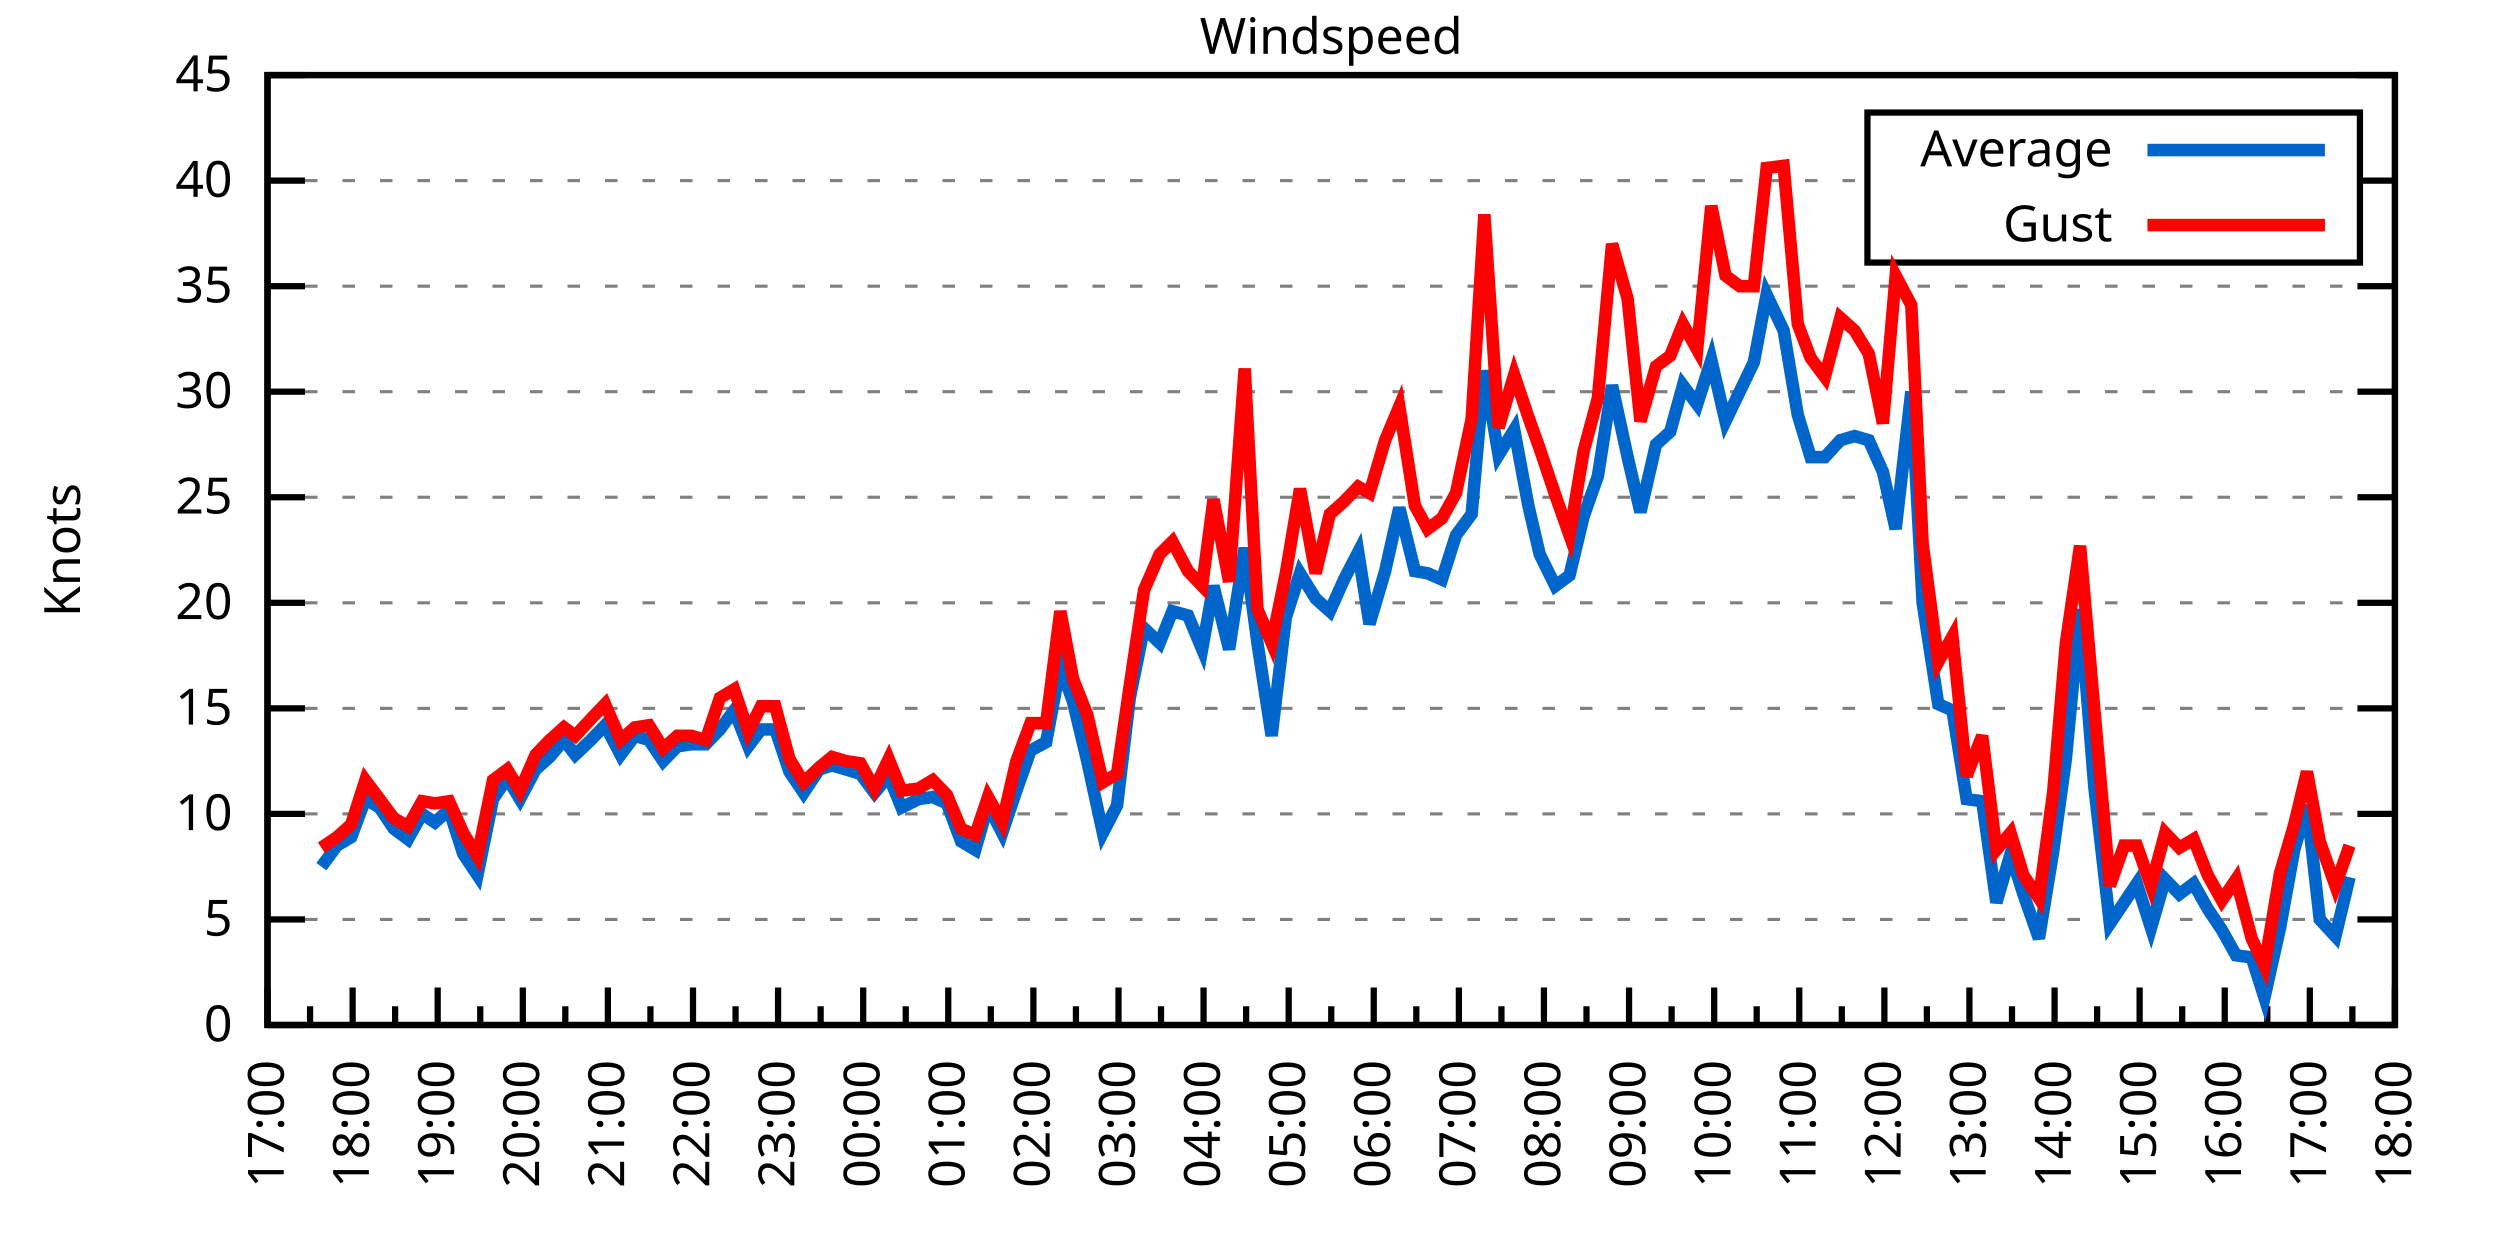
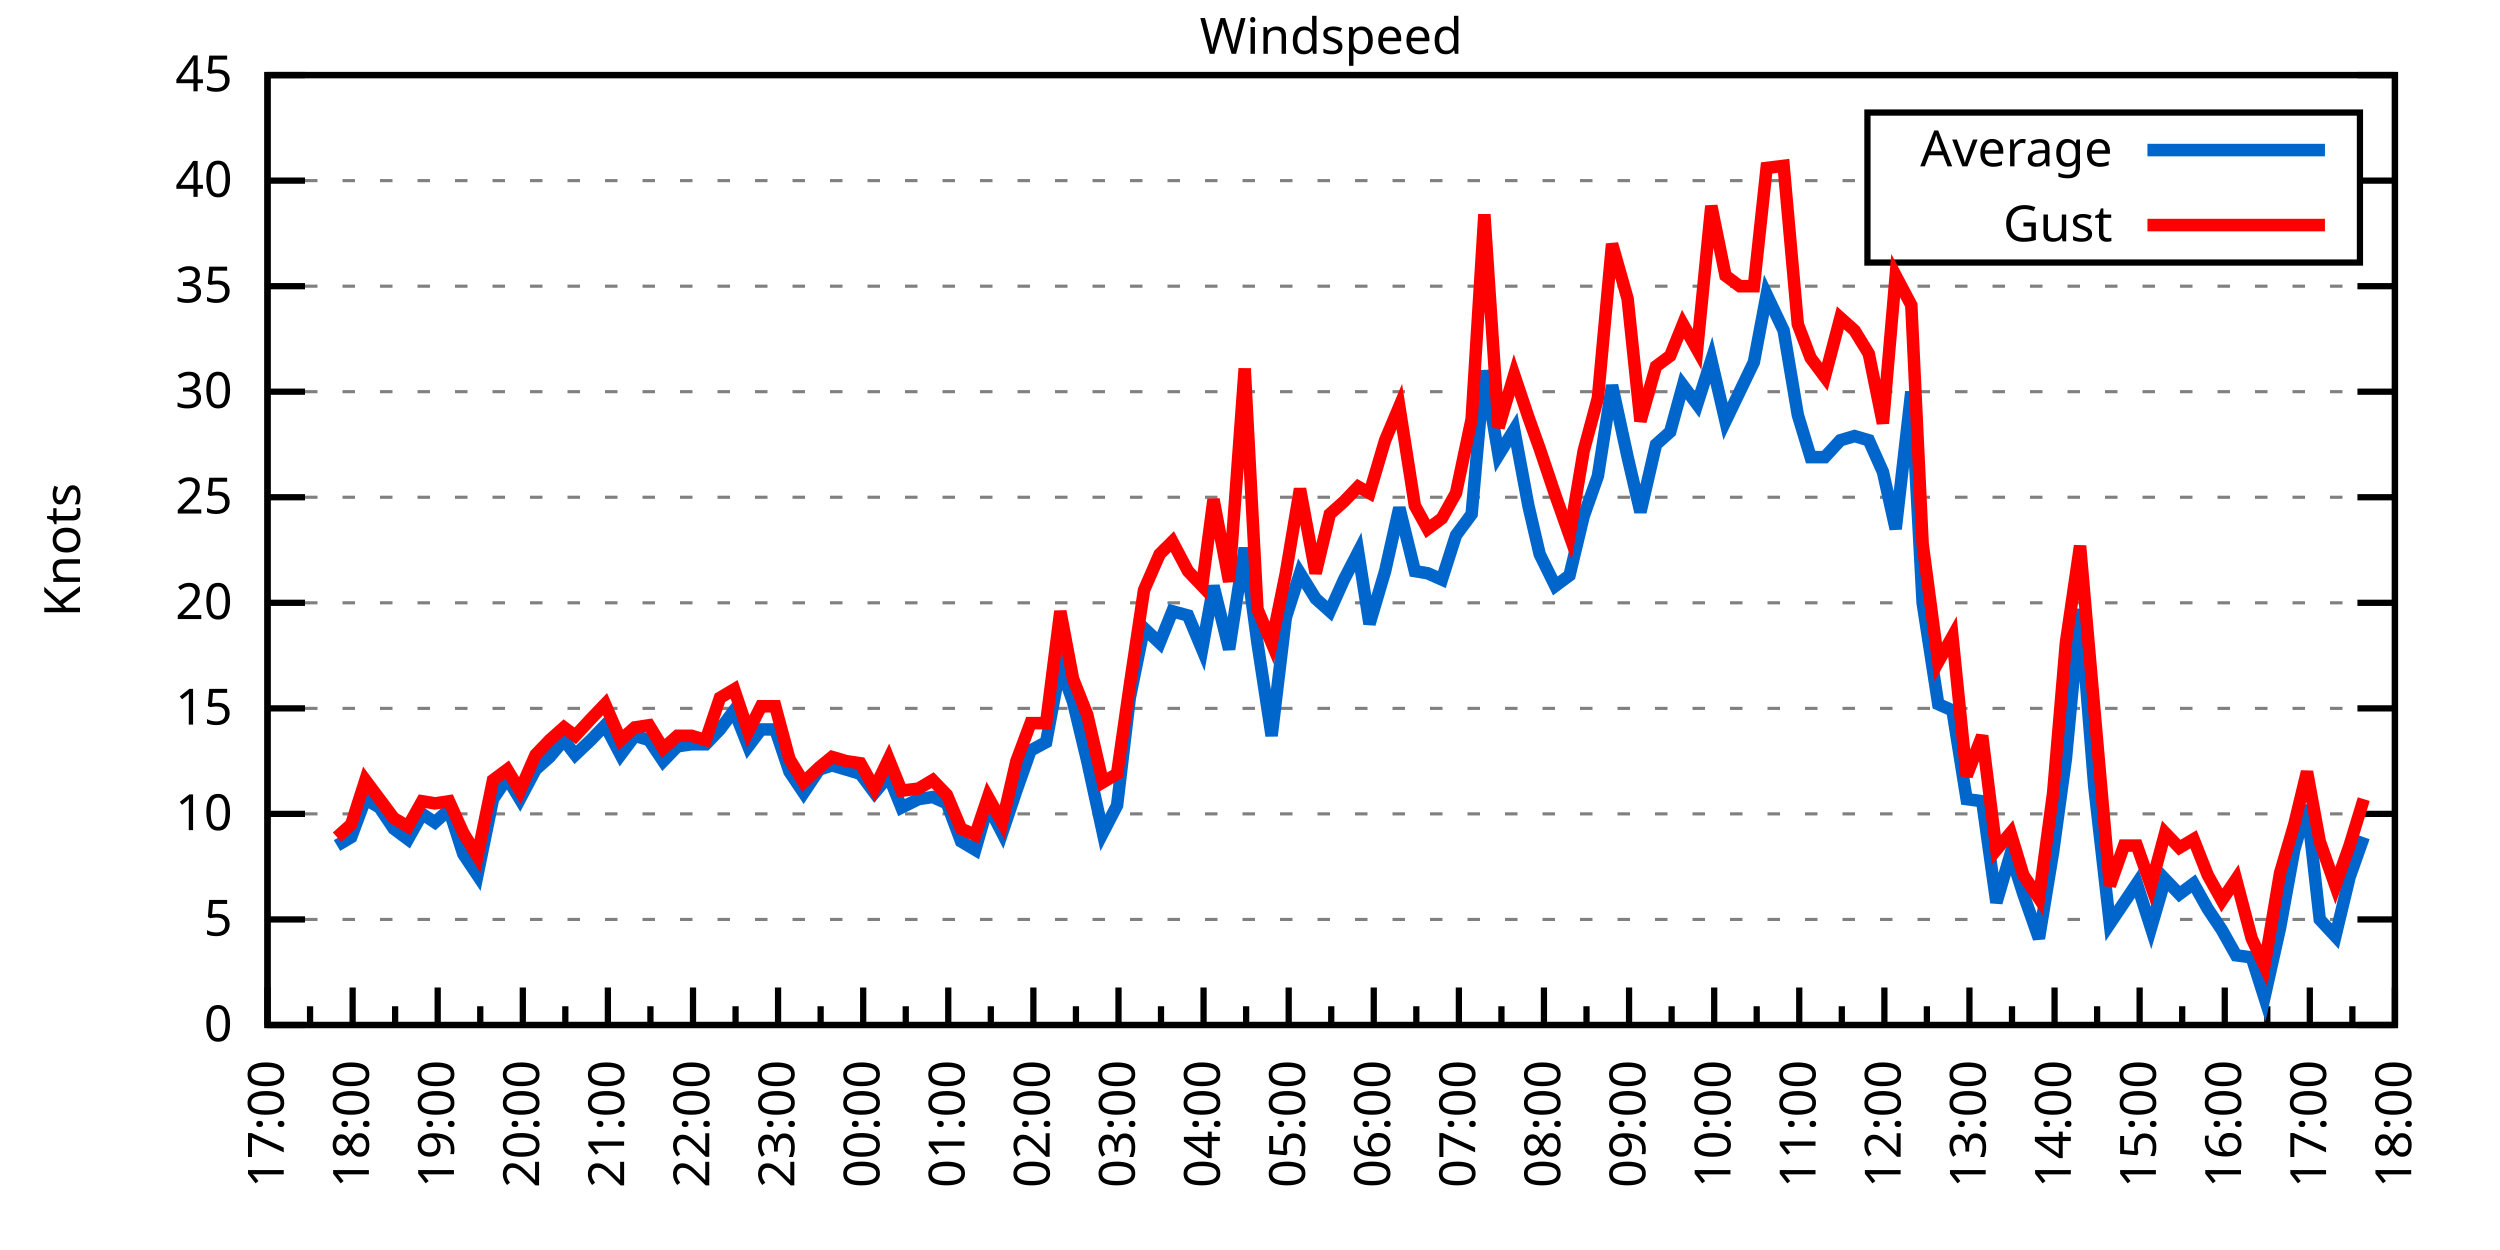
<svg xmlns="http://www.w3.org/2000/svg" xmlns:xlink="http://www.w3.org/1999/xlink" width="400" height="200" viewBox="0 0 400 200">
  <g id="gnuplot_canvas">
    <rect x="0" y="0" width="400" height="200" fill="none" />
    <defs>
      <circle id="gpDot" r="0.5" stroke-width="0.5" stroke="currentColor" />
      <path id="gpPt0" stroke-width="0.333" stroke="currentColor" d="M-1,0 h2 M0,-1 v2" />
      <path id="gpPt1" stroke-width="0.333" stroke="currentColor" d="M-1,-1 L1,1 M1,-1 L-1,1" />
      <path id="gpPt2" stroke-width="0.333" stroke="currentColor" d="M-1,0 L1,0 M0,-1 L0,1 M-1,-1 L1,1 M-1,1 L1,-1" />
      <rect id="gpPt3" stroke-width="0.333" stroke="currentColor" x="-1" y="-1" width="2" height="2" />
      <rect id="gpPt4" stroke-width="0.333" stroke="currentColor" fill="currentColor" x="-1" y="-1" width="2" height="2" />
      <circle id="gpPt5" stroke-width="0.333" stroke="currentColor" cx="0" cy="0" r="1" />
      <use xlink:href="#gpPt5" id="gpPt6" fill="currentColor" stroke="none" />
      <path id="gpPt7" stroke-width="0.333" stroke="currentColor" d="M0,-1.33 L-1.33,0.67 L1.33,0.67 z" />
      <use xlink:href="#gpPt7" id="gpPt8" fill="currentColor" stroke="none" />
      <use xlink:href="#gpPt7" id="gpPt9" stroke="currentColor" transform="rotate(180)" />
      <use xlink:href="#gpPt9" id="gpPt10" fill="currentColor" stroke="none" />
      <use xlink:href="#gpPt3" id="gpPt11" stroke="currentColor" transform="rotate(45)" />
      <use xlink:href="#gpPt11" id="gpPt12" fill="currentColor" stroke="none" />
      <path id="gpPt13" stroke-width="0.333" stroke="currentColor" d="M0,1.330 L1.265,0.411 L0.782,-1.067 L-0.782,-1.076 L-1.265,0.411 z" />
      <use xlink:href="#gpPt13" id="gpPt14" fill="currentColor" stroke="none" />
      <filter id="textbox" filterUnits="objectBoundingBox" x="0" y="0" height="1" width="1">
        <feFlood flood-color="white" flood-opacity="1" result="bgnd" />
        <feComposite in="SourceGraphic" in2="bgnd" operator="atop" />
      </filter>
      <filter id="greybox" filterUnits="objectBoundingBox" x="0" y="0" height="1" width="1">
        <feFlood flood-color="lightgrey" flood-opacity="1" result="grey" />
        <feComposite in="SourceGraphic" in2="grey" operator="atop" />
      </filter>
    </defs>
    <g fill="none" color="white" stroke="currentColor" stroke-width="1.00" stroke-linecap="butt" stroke-linejoin="miter">
</g>
    <g fill="none" color="black" stroke="currentColor" stroke-width="1.00" stroke-linecap="butt" stroke-linejoin="miter">
      <g stroke="none" shape-rendering="crispEdges">
        <polygon fill="rgb(255, 255, 255)" points="42.80,164.00 383.18,164.00 383.18,12.02 42.80,12.02 " />
      </g>
    </g>
    <g fill="none" color="black" stroke="currentColor" stroke-width="1.00" stroke-linecap="butt" stroke-linejoin="miter">
</g>
    <g fill="none" color="black" stroke="black" stroke-width="0.50" stroke-linecap="butt" stroke-linejoin="miter">
</g>
    <g fill="none" color="gray" stroke="currentColor" stroke-width="0.50" stroke-linecap="butt" stroke-linejoin="miter">
      <path stroke="gray" stroke-dasharray="2,4" class="gridline" d="M42.80,164.00 L383.19,164.00  " />
    </g>
    <g fill="none" color="gray" stroke="gray" stroke-width="1.00" stroke-linecap="butt" stroke-linejoin="miter">
</g>
    <g fill="none" color="black" stroke="currentColor" stroke-width="1.00" stroke-linecap="butt" stroke-linejoin="miter">
      <path stroke="black" d="M42.80,164.00 L48.80,164.00 M383.19,164.00 L377.19,164.00  " />
      <g transform="translate(37.20,166.60)" stroke="none" fill="black" font-family="Sans" font-size="8.00" text-anchor="end">
        <text>
          <tspan font-family="Sans"> 0</tspan>
        </text>
      </g>
    </g>
    <g fill="none" color="black" stroke="currentColor" stroke-width="1.00" stroke-linecap="butt" stroke-linejoin="miter">
</g>
    <g fill="none" color="black" stroke="black" stroke-width="0.50" stroke-linecap="butt" stroke-linejoin="miter">
</g>
    <g fill="none" color="gray" stroke="currentColor" stroke-width="0.50" stroke-linecap="butt" stroke-linejoin="miter">
      <path stroke="gray" stroke-dasharray="2,4" class="gridline" d="M42.80,147.11 L383.19,147.11  " />
    </g>
    <g fill="none" color="gray" stroke="gray" stroke-width="1.00" stroke-linecap="butt" stroke-linejoin="miter">
</g>
    <g fill="none" color="black" stroke="currentColor" stroke-width="1.00" stroke-linecap="butt" stroke-linejoin="miter">
      <path stroke="black" d="M42.80,147.11 L48.80,147.11 M383.19,147.11 L377.19,147.11  " />
      <g transform="translate(37.20,149.71)" stroke="none" fill="black" font-family="Sans" font-size="8.00" text-anchor="end">
        <text>
          <tspan font-family="Sans"> 5</tspan>
        </text>
      </g>
    </g>
    <g fill="none" color="black" stroke="currentColor" stroke-width="1.00" stroke-linecap="butt" stroke-linejoin="miter">
</g>
    <g fill="none" color="black" stroke="black" stroke-width="0.50" stroke-linecap="butt" stroke-linejoin="miter">
</g>
    <g fill="none" color="gray" stroke="currentColor" stroke-width="0.50" stroke-linecap="butt" stroke-linejoin="miter">
      <path stroke="gray" stroke-dasharray="2,4" class="gridline" d="M42.80,130.22 L383.19,130.22  " />
    </g>
    <g fill="none" color="gray" stroke="gray" stroke-width="1.00" stroke-linecap="butt" stroke-linejoin="miter">
</g>
    <g fill="none" color="black" stroke="currentColor" stroke-width="1.00" stroke-linecap="butt" stroke-linejoin="miter">
      <path stroke="black" d="M42.80,130.22 L48.80,130.22 M383.19,130.22 L377.19,130.22  " />
      <g transform="translate(37.20,132.82)" stroke="none" fill="black" font-family="Sans" font-size="8.00" text-anchor="end">
        <text>
          <tspan font-family="Sans"> 10</tspan>
        </text>
      </g>
    </g>
    <g fill="none" color="black" stroke="currentColor" stroke-width="1.00" stroke-linecap="butt" stroke-linejoin="miter">
</g>
    <g fill="none" color="black" stroke="black" stroke-width="0.50" stroke-linecap="butt" stroke-linejoin="miter">
</g>
    <g fill="none" color="gray" stroke="currentColor" stroke-width="0.50" stroke-linecap="butt" stroke-linejoin="miter">
      <path stroke="gray" stroke-dasharray="2,4" class="gridline" d="M42.80,113.34 L383.19,113.34  " />
    </g>
    <g fill="none" color="gray" stroke="gray" stroke-width="1.00" stroke-linecap="butt" stroke-linejoin="miter">
</g>
    <g fill="none" color="black" stroke="currentColor" stroke-width="1.00" stroke-linecap="butt" stroke-linejoin="miter">
      <path stroke="black" d="M42.80,113.34 L48.80,113.34 M383.19,113.34 L377.19,113.34  " />
      <g transform="translate(37.20,115.94)" stroke="none" fill="black" font-family="Sans" font-size="8.00" text-anchor="end">
        <text>
          <tspan font-family="Sans"> 15</tspan>
        </text>
      </g>
    </g>
    <g fill="none" color="black" stroke="currentColor" stroke-width="1.00" stroke-linecap="butt" stroke-linejoin="miter">
</g>
    <g fill="none" color="black" stroke="black" stroke-width="0.50" stroke-linecap="butt" stroke-linejoin="miter">
</g>
    <g fill="none" color="gray" stroke="currentColor" stroke-width="0.50" stroke-linecap="butt" stroke-linejoin="miter">
      <path stroke="gray" stroke-dasharray="2,4" class="gridline" d="M42.80,96.45 L383.19,96.45  " />
    </g>
    <g fill="none" color="gray" stroke="gray" stroke-width="1.00" stroke-linecap="butt" stroke-linejoin="miter">
</g>
    <g fill="none" color="black" stroke="currentColor" stroke-width="1.00" stroke-linecap="butt" stroke-linejoin="miter">
      <path stroke="black" d="M42.80,96.45 L48.80,96.45 M383.19,96.45 L377.19,96.45  " />
      <g transform="translate(37.20,99.05)" stroke="none" fill="black" font-family="Sans" font-size="8.00" text-anchor="end">
        <text>
          <tspan font-family="Sans"> 20</tspan>
        </text>
      </g>
    </g>
    <g fill="none" color="black" stroke="currentColor" stroke-width="1.00" stroke-linecap="butt" stroke-linejoin="miter">
</g>
    <g fill="none" color="black" stroke="black" stroke-width="0.50" stroke-linecap="butt" stroke-linejoin="miter">
</g>
    <g fill="none" color="gray" stroke="currentColor" stroke-width="0.50" stroke-linecap="butt" stroke-linejoin="miter">
      <path stroke="gray" stroke-dasharray="2,4" class="gridline" d="M42.80,79.56 L383.19,79.56  " />
    </g>
    <g fill="none" color="gray" stroke="gray" stroke-width="1.00" stroke-linecap="butt" stroke-linejoin="miter">
</g>
    <g fill="none" color="black" stroke="currentColor" stroke-width="1.00" stroke-linecap="butt" stroke-linejoin="miter">
      <path stroke="black" d="M42.80,79.56 L48.80,79.56 M383.19,79.56 L377.19,79.56  " />
      <g transform="translate(37.20,82.16)" stroke="none" fill="black" font-family="Sans" font-size="8.00" text-anchor="end">
        <text>
          <tspan font-family="Sans"> 25</tspan>
        </text>
      </g>
    </g>
    <g fill="none" color="black" stroke="currentColor" stroke-width="1.00" stroke-linecap="butt" stroke-linejoin="miter">
</g>
    <g fill="none" color="black" stroke="black" stroke-width="0.50" stroke-linecap="butt" stroke-linejoin="miter">
</g>
    <g fill="none" color="gray" stroke="currentColor" stroke-width="0.50" stroke-linecap="butt" stroke-linejoin="miter">
      <path stroke="gray" stroke-dasharray="2,4" class="gridline" d="M42.80,62.67 L383.19,62.67  " />
    </g>
    <g fill="none" color="gray" stroke="gray" stroke-width="1.00" stroke-linecap="butt" stroke-linejoin="miter">
</g>
    <g fill="none" color="black" stroke="currentColor" stroke-width="1.00" stroke-linecap="butt" stroke-linejoin="miter">
      <path stroke="black" d="M42.80,62.67 L48.80,62.67 M383.19,62.67 L377.19,62.67  " />
      <g transform="translate(37.20,65.27)" stroke="none" fill="black" font-family="Sans" font-size="8.00" text-anchor="end">
        <text>
          <tspan font-family="Sans"> 30</tspan>
        </text>
      </g>
    </g>
    <g fill="none" color="black" stroke="currentColor" stroke-width="1.00" stroke-linecap="butt" stroke-linejoin="miter">
</g>
    <g fill="none" color="black" stroke="black" stroke-width="0.50" stroke-linecap="butt" stroke-linejoin="miter">
</g>
    <g fill="none" color="gray" stroke="currentColor" stroke-width="0.50" stroke-linecap="butt" stroke-linejoin="miter">
      <path stroke="gray" stroke-dasharray="2,4" class="gridline" d="M42.80,45.79 L383.19,45.79  " />
    </g>
    <g fill="none" color="gray" stroke="gray" stroke-width="1.00" stroke-linecap="butt" stroke-linejoin="miter">
</g>
    <g fill="none" color="black" stroke="currentColor" stroke-width="1.00" stroke-linecap="butt" stroke-linejoin="miter">
      <path stroke="black" d="M42.80,45.79 L48.80,45.79 M383.19,45.79 L377.19,45.79  " />
      <g transform="translate(37.20,48.39)" stroke="none" fill="black" font-family="Sans" font-size="8.00" text-anchor="end">
        <text>
          <tspan font-family="Sans"> 35</tspan>
        </text>
      </g>
    </g>
    <g fill="none" color="black" stroke="currentColor" stroke-width="1.00" stroke-linecap="butt" stroke-linejoin="miter">
</g>
    <g fill="none" color="black" stroke="black" stroke-width="0.50" stroke-linecap="butt" stroke-linejoin="miter">
</g>
    <g fill="none" color="gray" stroke="currentColor" stroke-width="0.50" stroke-linecap="butt" stroke-linejoin="miter">
      <path stroke="gray" stroke-dasharray="2,4" class="gridline" d="M42.80,28.90 L298.79,28.90 M377.59,28.90 L383.19,28.90  " />
    </g>
    <g fill="none" color="gray" stroke="gray" stroke-width="1.00" stroke-linecap="butt" stroke-linejoin="miter">
</g>
    <g fill="none" color="black" stroke="currentColor" stroke-width="1.00" stroke-linecap="butt" stroke-linejoin="miter">
      <path stroke="black" d="M42.80,28.90 L48.80,28.90 M383.19,28.90 L377.19,28.90  " />
      <g transform="translate(37.20,31.50)" stroke="none" fill="black" font-family="Sans" font-size="8.00" text-anchor="end">
        <text>
          <tspan font-family="Sans"> 40</tspan>
        </text>
      </g>
    </g>
    <g fill="none" color="black" stroke="currentColor" stroke-width="1.00" stroke-linecap="butt" stroke-linejoin="miter">
</g>
    <g fill="none" color="black" stroke="black" stroke-width="0.50" stroke-linecap="butt" stroke-linejoin="miter">
</g>
    <g fill="none" color="gray" stroke="currentColor" stroke-width="0.50" stroke-linecap="butt" stroke-linejoin="miter">
      <path stroke="gray" stroke-dasharray="2,4" class="gridline" d="M42.80,12.01 L383.19,12.01  " />
    </g>
    <g fill="none" color="gray" stroke="gray" stroke-width="1.00" stroke-linecap="butt" stroke-linejoin="miter">
</g>
    <g fill="none" color="black" stroke="currentColor" stroke-width="1.00" stroke-linecap="butt" stroke-linejoin="miter">
      <path stroke="black" d="M42.80,12.01 L48.80,12.01 M383.19,12.01 L377.19,12.01  " />
      <g transform="translate(37.20,14.61)" stroke="none" fill="black" font-family="Sans" font-size="8.00" text-anchor="end">
        <text>
          <tspan font-family="Sans"> 45</tspan>
        </text>
      </g>
    </g>
    <g fill="none" color="black" stroke="currentColor" stroke-width="1.00" stroke-linecap="butt" stroke-linejoin="miter">
      <path stroke="black" d="M42.80,164.00 L42.80,158.00  " />
      <g transform="translate(45.40,169.60) rotate(270)" stroke="none" fill="black" font-family="Sans" font-size="8.00" text-anchor="end">
        <text>
          <tspan font-family="Sans">17:00</tspan>
        </text>
      </g>
    </g>
    <g fill="none" color="black" stroke="currentColor" stroke-width="1.00" stroke-linecap="butt" stroke-linejoin="miter">
      <path stroke="black" d="M49.61,164.00 L49.61,161.00 M56.42,164.00 L56.42,158.00  " />
      <g transform="translate(59.02,169.60) rotate(270)" stroke="none" fill="black" font-family="Sans" font-size="8.00" text-anchor="end">
        <text>
          <tspan font-family="Sans">18:00</tspan>
        </text>
      </g>
    </g>
    <g fill="none" color="black" stroke="currentColor" stroke-width="1.00" stroke-linecap="butt" stroke-linejoin="miter">
      <path stroke="black" d="M63.22,164.00 L63.22,161.00 M70.03,164.00 L70.03,158.00  " />
      <g transform="translate(72.63,169.60) rotate(270)" stroke="none" fill="black" font-family="Sans" font-size="8.00" text-anchor="end">
        <text>
          <tspan font-family="Sans">19:00</tspan>
        </text>
      </g>
    </g>
    <g fill="none" color="black" stroke="currentColor" stroke-width="1.00" stroke-linecap="butt" stroke-linejoin="miter">
      <path stroke="black" d="M76.84,164.00 L76.84,161.00 M83.65,164.00 L83.65,158.00  " />
      <g transform="translate(86.25,169.60) rotate(270)" stroke="none" fill="black" font-family="Sans" font-size="8.00" text-anchor="end">
        <text>
          <tspan font-family="Sans">20:00</tspan>
        </text>
      </g>
    </g>
    <g fill="none" color="black" stroke="currentColor" stroke-width="1.00" stroke-linecap="butt" stroke-linejoin="miter">
      <path stroke="black" d="M90.45,164.00 L90.45,161.00 M97.26,164.00 L97.26,158.00  " />
      <g transform="translate(99.86,169.60) rotate(270)" stroke="none" fill="black" font-family="Sans" font-size="8.00" text-anchor="end">
        <text>
          <tspan font-family="Sans">21:00</tspan>
        </text>
      </g>
    </g>
    <g fill="none" color="black" stroke="currentColor" stroke-width="1.00" stroke-linecap="butt" stroke-linejoin="miter">
      <path stroke="black" d="M104.07,164.00 L104.07,161.00 M110.88,164.00 L110.88,158.00  " />
      <g transform="translate(113.48,169.60) rotate(270)" stroke="none" fill="black" font-family="Sans" font-size="8.00" text-anchor="end">
        <text>
          <tspan font-family="Sans">22:00</tspan>
        </text>
      </g>
    </g>
    <g fill="none" color="black" stroke="currentColor" stroke-width="1.00" stroke-linecap="butt" stroke-linejoin="miter">
      <path stroke="black" d="M117.69,164.00 L117.69,161.00 M124.49,164.00 L124.49,158.00  " />
      <g transform="translate(127.09,169.60) rotate(270)" stroke="none" fill="black" font-family="Sans" font-size="8.00" text-anchor="end">
        <text>
          <tspan font-family="Sans">23:00</tspan>
        </text>
      </g>
    </g>
    <g fill="none" color="black" stroke="currentColor" stroke-width="1.00" stroke-linecap="butt" stroke-linejoin="miter">
      <path stroke="black" d="M131.30,164.00 L131.30,161.00 M138.11,164.00 L138.11,158.00  " />
      <g transform="translate(140.71,169.60) rotate(270)" stroke="none" fill="black" font-family="Sans" font-size="8.00" text-anchor="end">
        <text>
          <tspan font-family="Sans">00:00</tspan>
        </text>
      </g>
    </g>
    <g fill="none" color="black" stroke="currentColor" stroke-width="1.00" stroke-linecap="butt" stroke-linejoin="miter">
      <path stroke="black" d="M144.92,164.00 L144.92,161.00 M151.72,164.00 L151.72,158.00  " />
      <g transform="translate(154.32,169.60) rotate(270)" stroke="none" fill="black" font-family="Sans" font-size="8.00" text-anchor="end">
        <text>
          <tspan font-family="Sans">01:00</tspan>
        </text>
      </g>
    </g>
    <g fill="none" color="black" stroke="currentColor" stroke-width="1.00" stroke-linecap="butt" stroke-linejoin="miter">
      <path stroke="black" d="M158.53,164.00 L158.53,161.00 M165.34,164.00 L165.34,158.00  " />
      <g transform="translate(167.94,169.60) rotate(270)" stroke="none" fill="black" font-family="Sans" font-size="8.00" text-anchor="end">
        <text>
          <tspan font-family="Sans">02:00</tspan>
        </text>
      </g>
    </g>
    <g fill="none" color="black" stroke="currentColor" stroke-width="1.00" stroke-linecap="butt" stroke-linejoin="miter">
      <path stroke="black" d="M172.15,164.00 L172.15,161.00 M178.96,164.00 L178.96,158.00  " />
      <g transform="translate(181.56,169.60) rotate(270)" stroke="none" fill="black" font-family="Sans" font-size="8.00" text-anchor="end">
        <text>
          <tspan font-family="Sans">03:00</tspan>
        </text>
      </g>
    </g>
    <g fill="none" color="black" stroke="currentColor" stroke-width="1.00" stroke-linecap="butt" stroke-linejoin="miter">
      <path stroke="black" d="M185.76,164.00 L185.76,161.00 M192.57,164.00 L192.57,158.00  " />
      <g transform="translate(195.17,169.60) rotate(270)" stroke="none" fill="black" font-family="Sans" font-size="8.00" text-anchor="end">
        <text>
          <tspan font-family="Sans">04:00</tspan>
        </text>
      </g>
    </g>
    <g fill="none" color="black" stroke="currentColor" stroke-width="1.00" stroke-linecap="butt" stroke-linejoin="miter">
      <path stroke="black" d="M199.38,164.00 L199.38,161.00 M206.19,164.00 L206.19,158.00  " />
      <g transform="translate(208.79,169.60) rotate(270)" stroke="none" fill="black" font-family="Sans" font-size="8.00" text-anchor="end">
        <text>
          <tspan font-family="Sans">05:00</tspan>
        </text>
      </g>
    </g>
    <g fill="none" color="black" stroke="currentColor" stroke-width="1.00" stroke-linecap="butt" stroke-linejoin="miter">
      <path stroke="black" d="M213.00,164.00 L213.00,161.00 M219.80,164.00 L219.80,158.00  " />
      <g transform="translate(222.40,169.60) rotate(270)" stroke="none" fill="black" font-family="Sans" font-size="8.00" text-anchor="end">
        <text>
          <tspan font-family="Sans">06:00</tspan>
        </text>
      </g>
    </g>
    <g fill="none" color="black" stroke="currentColor" stroke-width="1.00" stroke-linecap="butt" stroke-linejoin="miter">
      <path stroke="black" d="M226.61,164.00 L226.61,161.00 M233.42,164.00 L233.42,158.00  " />
      <g transform="translate(236.02,169.60) rotate(270)" stroke="none" fill="black" font-family="Sans" font-size="8.00" text-anchor="end">
        <text>
          <tspan font-family="Sans">07:00</tspan>
        </text>
      </g>
    </g>
    <g fill="none" color="black" stroke="currentColor" stroke-width="1.00" stroke-linecap="butt" stroke-linejoin="miter">
      <path stroke="black" d="M240.23,164.00 L240.23,161.00 M247.03,164.00 L247.03,158.00  " />
      <g transform="translate(249.63,169.60) rotate(270)" stroke="none" fill="black" font-family="Sans" font-size="8.00" text-anchor="end">
        <text>
          <tspan font-family="Sans">08:00</tspan>
        </text>
      </g>
    </g>
    <g fill="none" color="black" stroke="currentColor" stroke-width="1.00" stroke-linecap="butt" stroke-linejoin="miter">
      <path stroke="black" d="M253.84,164.00 L253.84,161.00 M260.65,164.00 L260.65,158.00  " />
      <g transform="translate(263.25,169.60) rotate(270)" stroke="none" fill="black" font-family="Sans" font-size="8.00" text-anchor="end">
        <text>
          <tspan font-family="Sans">09:00</tspan>
        </text>
      </g>
    </g>
    <g fill="none" color="black" stroke="currentColor" stroke-width="1.00" stroke-linecap="butt" stroke-linejoin="miter">
      <path stroke="black" d="M267.46,164.00 L267.46,161.00 M274.27,164.00 L274.27,158.00  " />
      <g transform="translate(276.87,169.60) rotate(270)" stroke="none" fill="black" font-family="Sans" font-size="8.00" text-anchor="end">
        <text>
          <tspan font-family="Sans">10:00</tspan>
        </text>
      </g>
    </g>
    <g fill="none" color="black" stroke="currentColor" stroke-width="1.00" stroke-linecap="butt" stroke-linejoin="miter">
      <path stroke="black" d="M281.07,164.00 L281.07,161.00 M287.88,164.00 L287.88,158.00  " />
      <g transform="translate(290.48,169.60) rotate(270)" stroke="none" fill="black" font-family="Sans" font-size="8.00" text-anchor="end">
        <text>
          <tspan font-family="Sans">11:00</tspan>
        </text>
      </g>
    </g>
    <g fill="none" color="black" stroke="currentColor" stroke-width="1.00" stroke-linecap="butt" stroke-linejoin="miter">
      <path stroke="black" d="M294.69,164.00 L294.69,161.00 M301.50,164.00 L301.50,158.00  " />
      <g transform="translate(304.10,169.60) rotate(270)" stroke="none" fill="black" font-family="Sans" font-size="8.00" text-anchor="end">
        <text>
          <tspan font-family="Sans">12:00</tspan>
        </text>
      </g>
    </g>
    <g fill="none" color="black" stroke="currentColor" stroke-width="1.00" stroke-linecap="butt" stroke-linejoin="miter">
      <path stroke="black" d="M308.30,164.00 L308.30,161.00 M315.11,164.00 L315.11,158.00  " />
      <g transform="translate(317.71,169.60) rotate(270)" stroke="none" fill="black" font-family="Sans" font-size="8.00" text-anchor="end">
        <text>
          <tspan font-family="Sans">13:00</tspan>
        </text>
      </g>
    </g>
    <g fill="none" color="black" stroke="currentColor" stroke-width="1.00" stroke-linecap="butt" stroke-linejoin="miter">
      <path stroke="black" d="M321.92,164.00 L321.92,161.00 M328.73,164.00 L328.73,158.00  " />
      <g transform="translate(331.33,169.60) rotate(270)" stroke="none" fill="black" font-family="Sans" font-size="8.00" text-anchor="end">
        <text>
          <tspan font-family="Sans">14:00</tspan>
        </text>
      </g>
    </g>
    <g fill="none" color="black" stroke="currentColor" stroke-width="1.00" stroke-linecap="butt" stroke-linejoin="miter">
      <path stroke="black" d="M335.54,164.00 L335.54,161.00 M342.34,164.00 L342.34,158.00  " />
      <g transform="translate(344.94,169.60) rotate(270)" stroke="none" fill="black" font-family="Sans" font-size="8.00" text-anchor="end">
        <text>
          <tspan font-family="Sans">15:00</tspan>
        </text>
      </g>
    </g>
    <g fill="none" color="black" stroke="currentColor" stroke-width="1.00" stroke-linecap="butt" stroke-linejoin="miter">
      <path stroke="black" d="M349.15,164.00 L349.15,161.00 M355.96,164.00 L355.96,158.00  " />
      <g transform="translate(358.56,169.60) rotate(270)" stroke="none" fill="black" font-family="Sans" font-size="8.00" text-anchor="end">
        <text>
          <tspan font-family="Sans">16:00</tspan>
        </text>
      </g>
    </g>
    <g fill="none" color="black" stroke="currentColor" stroke-width="1.00" stroke-linecap="butt" stroke-linejoin="miter">
      <path stroke="black" d="M362.77,164.00 L362.77,161.00 M369.57,164.00 L369.57,158.00  " />
      <g transform="translate(372.17,169.60) rotate(270)" stroke="none" fill="black" font-family="Sans" font-size="8.00" text-anchor="end">
        <text>
          <tspan font-family="Sans">17:00</tspan>
        </text>
      </g>
    </g>
    <g fill="none" color="black" stroke="currentColor" stroke-width="1.00" stroke-linecap="butt" stroke-linejoin="miter">
      <path stroke="black" d="M376.38,164.00 L376.38,161.00 M383.19,164.00 L383.19,158.00  " />
      <g transform="translate(385.79,169.60) rotate(270)" stroke="none" fill="black" font-family="Sans" font-size="8.00" text-anchor="end">
        <text>
          <tspan font-family="Sans">18:00</tspan>
        </text>
      </g>
    </g>
    <g fill="none" color="black" stroke="currentColor" stroke-width="1.00" stroke-linecap="butt" stroke-linejoin="miter">
</g>
    <g fill="none" color="black" stroke="currentColor" stroke-width="1.00" stroke-linecap="butt" stroke-linejoin="miter">
      <path stroke="black" d="M42.80,12.01 L42.80,164.00 L383.19,164.00 L383.19,12.01 L42.80,12.01 Z  " />
    </g>
    <g fill="none" color="black" stroke="currentColor" stroke-width="1.00" stroke-linecap="butt" stroke-linejoin="miter">
      <g transform="translate(12.80,88.01) rotate(270)" stroke="none" fill="black" font-family="Sans" font-size="8.00" text-anchor="middle">
        <text>
          <tspan font-family="Sans">Knots</tspan>
        </text>
      </g>
    </g>
    <g fill="none" color="black" stroke="currentColor" stroke-width="1.00" stroke-linecap="butt" stroke-linejoin="miter">
</g>
    <g fill="none" color="black" stroke="currentColor" stroke-width="1.00" stroke-linecap="butt" stroke-linejoin="miter">
      <path stroke="black" d="M298.79,42.01 L298.79,18.01 L377.59,18.01 L377.59,42.01 L298.79,42.01 Z  " />
    </g>
    <g id="Windspeed_plot_1">
      <g fill="none" color="white" stroke="black" stroke-width="2.00" stroke-linecap="butt" stroke-linejoin="miter">
</g>
      <g fill="none" color="black" stroke="currentColor" stroke-width="2.00" stroke-linecap="butt" stroke-linejoin="miter">
        <g transform="translate(337.99,26.61)" stroke="none" fill="black" font-family="Sans" font-size="8.00" text-anchor="end">
          <text>
            <tspan font-family="Sans">Average</tspan>
          </text>
        </g>
      </g>
      <g fill="none" color="black" stroke="currentColor" stroke-width="2.00" stroke-linecap="butt" stroke-linejoin="miter">
-         <path stroke="rgb(  0, 102, 204)" d="M343.59,24.01 L371.99,24.01 M51.42,138.67 L53.92,135.29 L56.19,133.94 L58.46,127.86 L60.73,129.21 L63.00,132.59   L65.27,134.28 L67.54,130.22 L69.58,131.58 L71.85,129.55 L74.12,136.64 L76.39,140.02 L78.88,127.86 L81.15,124.48   L83.19,127.86 L85.69,123.13 L87.96,121.11 L90.23,118.40 L92.04,120.77 L94.54,118.40 L96.81,116.04 L99.30,120.77   L101.57,117.73 L103.84,118.40 L106.11,121.78 L108.38,119.42 L110.65,119.08 L112.92,119.08 L115.19,116.71 L117.46,113.67   L119.73,119.42 L121.77,116.71 L124.04,116.71 L126.31,123.47 L128.58,126.85 L131.07,123.13 L133.12,122.46 L135.39,123.13   L137.66,123.81 L139.92,126.85 L142.19,124.14 L144.24,129.21 L146.96,127.86 L149.23,127.52 L151.50,128.54 L153.77,134.62   L156.04,135.97 L158.08,128.87 L160.35,133.26 L162.62,126.51 L164.89,120.09 L167.38,118.74 L169.65,106.58 L171.69,112.32   L173.96,121.78 L176.46,133.26 L178.73,128.87 L180.77,111.65 L183.04,100.50 L185.54,102.87 L187.58,97.80 L190.08,98.48   L192.34,103.88 L194.16,93.75 L196.66,103.88 L199.15,87.67 L201.19,102.87 L203.46,117.73 L205.73,98.81 L208.00,91.72   L210.50,95.77 L212.77,97.80 L215.04,92.73 L217.31,88.34 L219.12,99.83 L221.62,91.38 L223.89,81.25 L226.38,91.38   L228.43,91.72 L230.70,92.73 L232.96,85.64 L235.46,82.26 L237.50,59.30 L239.77,72.81 L242.27,68.75 L244.54,80.91   L246.35,88.68 L248.85,93.75 L251.12,92.06 L253.39,82.60 L255.66,76.18 L257.93,61.66 L260.42,73.14 L262.47,81.93   L264.96,71.12 L267.23,69.09 L269.27,61.66 L271.54,64.70 L273.81,57.61 L276.08,67.40 L278.35,62.67 L280.62,57.94   L282.66,47.14 L285.38,52.88 L287.65,66.39 L289.70,73.14 L291.97,73.14 L294.46,70.44 L296.73,69.77 L299.00,70.44   L301.27,75.51 L303.31,84.63 L305.81,62.67 L307.62,96.45 L310.12,112.66 L312.39,113.67 L314.66,127.86 L317.15,128.20   L319.42,144.41 L321.69,136.64 L323.74,143.06 L326.23,150.15 L328.50,136.30 L330.54,121.44 L332.81,97.46 L335.08,125.83   L337.58,147.79 L339.85,144.41 L341.89,141.37 L344.16,148.46 L346.43,140.69 L348.70,143.06 L350.97,141.37 L353.24,145.42   L355.50,148.80 L357.77,152.85 L360.27,153.19 L362.31,159.61 L364.81,148.46 L367.08,135.97 L369.12,128.87 L371.16,147.11   L373.66,149.81 L375.93,140.36  " />
+         <path stroke="rgb(  0, 102, 204)" d="M343.59,24.01 L371.99,24.01 M53.92,135.29 L56.19,133.94 L58.46,127.86 L60.73,129.21 L63.00,132.59 L65.27,134.28   L67.54,130.22 L69.58,131.58 L71.85,129.55 L74.12,136.64 L76.39,140.02 L78.88,127.86 L81.15,124.48 L83.19,127.86   L85.69,123.13 L87.96,121.11 L90.23,118.40 L92.04,120.77 L94.54,118.40 L96.81,116.04 L99.30,120.77 L101.57,117.73   L103.84,118.40 L106.11,121.78 L108.38,119.42 L110.65,119.08 L112.92,119.08 L115.19,116.71 L117.46,113.67 L119.73,119.42   L121.77,116.71 L124.04,116.71 L126.31,123.47 L128.58,126.85 L131.07,123.13 L133.12,122.46 L135.39,123.13 L137.66,123.81   L139.92,126.85 L142.19,124.14 L144.24,129.21 L146.96,127.86 L149.23,127.52 L151.50,128.54 L153.77,134.62 L156.04,135.97   L158.08,128.87 L160.35,133.26 L162.62,126.51 L164.89,120.09 L167.38,118.74 L169.65,106.58 L171.69,112.32 L173.96,121.78   L176.46,133.26 L178.73,128.87 L180.77,111.65 L183.04,100.50 L185.54,102.87 L187.58,97.80 L190.08,98.48 L192.34,103.88   L194.16,93.75 L196.66,103.88 L199.15,87.67 L201.19,102.87 L203.46,117.73 L205.73,98.81 L208.00,91.72 L210.50,95.77   L212.77,97.80 L215.04,92.73 L217.31,88.34 L219.12,99.83 L221.62,91.38 L223.89,81.25 L226.38,91.38 L228.43,91.72   L230.70,92.73 L232.96,85.64 L235.46,82.26 L237.50,59.30 L239.77,72.81 L242.27,68.75 L244.54,80.91 L246.35,88.68   L248.85,93.75 L251.12,92.06 L253.39,82.60 L255.66,76.18 L257.93,61.66 L260.42,73.14 L262.47,81.93 L264.96,71.12   L267.23,69.09 L269.27,61.66 L271.54,64.70 L273.81,57.61 L276.08,67.40 L278.35,62.67 L280.62,57.94 L282.66,47.14   L285.38,52.88 L287.65,66.39 L289.70,73.14 L291.97,73.14 L294.46,70.44 L296.73,69.77 L299.00,70.44 L301.27,75.51   L303.31,84.63 L305.81,62.67 L307.62,96.45 L310.12,112.66 L312.39,113.67 L314.66,127.86 L317.15,128.20 L319.42,144.41   L321.69,136.64 L323.74,143.06 L326.23,150.15 L328.50,136.30 L330.54,121.44 L332.81,97.46 L335.08,125.83 L337.58,147.79   L339.85,144.41 L341.89,141.37 L344.16,148.46 L346.43,140.69 L348.70,143.06 L350.97,141.37 L353.24,145.42 L355.50,148.80   L357.77,152.85 L360.27,153.19 L362.31,159.61 L364.81,148.46 L367.08,135.97 L369.12,128.87 L371.16,147.11 L373.66,149.81   L375.93,140.36 L378.20,133.94  " />
      </g>
    </g>
    <g id="Windspeed_plot_2">
      <g fill="none" color="black" stroke="currentColor" stroke-width="2.00" stroke-linecap="butt" stroke-linejoin="miter">
        <g transform="translate(337.99,38.61)" stroke="none" fill="black" font-family="Sans" font-size="8.00" text-anchor="end">
          <text>
            <tspan font-family="Sans">Gust</tspan>
          </text>
        </g>
      </g>
      <g fill="none" color="black" stroke="currentColor" stroke-width="2.00" stroke-linecap="butt" stroke-linejoin="miter">
-         <path stroke="rgb(255,   0,   0)" d="M343.59,36.01 L371.99,36.01 M51.42,135.63 L53.92,133.94 L56.19,131.91 L58.46,124.82 L60.73,127.86 L63.00,130.90   L65.27,132.25 L67.54,128.20 L69.58,128.54 L71.85,128.20 L74.12,133.26 L76.39,136.98 L78.88,124.82 L81.15,123.13   L83.19,126.51 L85.69,120.77 L87.96,118.40 L90.23,116.38 L92.04,117.73 L94.54,115.03 L96.81,112.66 L99.30,118.40   L101.57,116.38 L103.84,116.04 L106.11,119.75 L108.38,117.73 L110.65,117.73 L112.92,118.40 L115.19,111.65 L117.46,110.30   L119.73,117.05 L121.77,113.00 L124.04,113.00 L126.31,121.44 L128.58,125.16 L131.07,122.79 L133.12,121.11 L135.39,121.78   L137.66,122.12 L139.92,126.17 L142.19,121.44 L144.24,126.51 L146.96,126.17 L149.23,124.82 L151.50,127.18 L153.77,132.59   L156.04,133.60 L158.08,127.52 L160.35,131.58 L162.62,121.78 L164.89,115.70 L167.38,115.70 L169.65,97.80 L171.69,108.61   L173.96,114.35 L176.46,125.16 L178.73,123.81 L180.77,109.62 L183.04,94.42 L185.54,88.68 L187.58,86.65 L190.08,91.38   L192.34,93.75 L194.16,79.90 L196.66,93.07 L199.15,58.96 L201.19,97.46 L203.46,102.87 L205.73,91.72 L208.00,78.21   L210.50,91.72 L212.77,82.26 L215.04,80.24 L217.31,77.87 L219.12,78.89 L221.62,70.44 L223.89,65.04 L226.38,80.91   L228.43,84.63 L230.70,82.94 L232.96,78.89 L235.46,67.06 L237.50,34.30 L239.77,68.42 L242.27,59.97 L244.54,66.73   L246.35,71.79 L248.85,79.22 L251.12,85.64 L253.39,72.13 L255.66,63.69 L257.93,39.03 L260.42,47.81 L262.47,67.40   L264.96,58.62 L267.23,56.93 L269.27,51.87 L271.54,55.92 L273.81,32.95 L276.08,44.10 L278.35,45.79 L280.62,45.79   L282.66,26.87 L285.38,26.53 L287.65,51.87 L289.70,57.27 L291.97,60.31 L294.46,50.85 L296.73,52.88 L299.00,56.59   L301.27,67.74 L303.31,44.10 L305.81,48.83 L307.62,86.99 L310.12,105.91 L312.39,101.85 L314.66,124.14 L317.15,117.73   L319.42,135.97 L321.69,133.26 L323.74,140.02 L326.23,143.73 L328.50,126.85 L330.54,102.87 L332.81,87.33 L335.08,113.34   L337.58,141.71 L339.85,135.29 L341.89,135.29 L344.16,141.71 L346.43,133.26 L348.70,135.63 L350.97,134.28 L353.24,140.02   L355.50,144.07 L357.77,140.69 L360.27,150.15 L362.31,154.54 L364.81,139.68 L367.08,131.91 L369.12,123.47 L371.16,134.62   L373.66,141.71 L375.93,135.29  " />
+         <path stroke="rgb(255,   0,   0)" d="M343.59,36.01 L371.99,36.01 M53.92,133.94 L56.19,131.91 L58.46,124.82 L60.73,127.86 L63.00,130.90 L65.27,132.25   L67.54,128.20 L69.58,128.54 L71.85,128.20 L74.12,133.26 L76.39,136.98 L78.88,124.82 L81.15,123.13 L83.19,126.51   L85.69,120.77 L87.96,118.40 L90.23,116.38 L92.04,117.73 L94.54,115.03 L96.81,112.66 L99.30,118.40 L101.57,116.38   L103.84,116.04 L106.11,119.75 L108.38,117.73 L110.65,117.73 L112.92,118.40 L115.19,111.65 L117.46,110.30 L119.73,117.05   L121.77,113.00 L124.04,113.00 L126.31,121.44 L128.58,125.16 L131.07,122.79 L133.12,121.11 L135.39,121.78 L137.66,122.12   L139.92,126.17 L142.19,121.44 L144.24,126.51 L146.96,126.17 L149.23,124.82 L151.50,127.18 L153.77,132.59 L156.04,133.60   L158.08,127.52 L160.35,131.58 L162.62,121.78 L164.89,115.70 L167.38,115.70 L169.65,97.80 L171.69,108.61 L173.96,114.35   L176.46,125.16 L178.73,123.81 L180.77,109.62 L183.04,94.42 L185.54,88.68 L187.58,86.65 L190.08,91.38 L192.34,93.75   L194.16,79.90 L196.66,93.07 L199.15,58.96 L201.19,97.46 L203.46,102.87 L205.73,91.72 L208.00,78.21 L210.50,91.72   L212.77,82.26 L215.04,80.24 L217.31,77.87 L219.12,78.89 L221.62,70.44 L223.89,65.04 L226.38,80.91 L228.43,84.63   L230.70,82.94 L232.96,78.89 L235.46,67.06 L237.50,34.30 L239.77,68.42 L242.27,59.97 L244.54,66.73 L246.35,71.79   L248.85,79.22 L251.12,85.64 L253.39,72.13 L255.66,63.69 L257.93,39.03 L260.42,47.81 L262.47,67.40 L264.96,58.62   L267.23,56.93 L269.27,51.87 L271.54,55.92 L273.81,32.95 L276.08,44.10 L278.35,45.79 L280.62,45.79 L282.66,26.87   L285.38,26.53 L287.65,51.87 L289.70,57.27 L291.97,60.31 L294.46,50.85 L296.73,52.88 L299.00,56.59 L301.27,67.74   L303.31,44.10 L305.81,48.83 L307.62,86.99 L310.12,105.91 L312.39,101.85 L314.66,124.14 L317.15,117.73 L319.42,135.97   L321.69,133.26 L323.74,140.02 L326.23,143.73 L328.50,126.85 L330.54,102.87 L332.81,87.33 L335.08,113.34 L337.58,141.71   L339.85,135.29 L341.89,135.29 L344.16,141.71 L346.43,133.26 L348.70,135.63 L350.97,134.28 L353.24,140.02 L355.50,144.07   L357.77,140.69 L360.27,150.15 L362.31,154.54 L364.81,139.68 L367.08,131.91 L369.12,123.47 L371.16,134.62 L373.66,141.71   L375.93,135.29 L378.20,127.86  " />
      </g>
    </g>
    <g fill="none" color="black" stroke="currentColor" stroke-width="2.00" stroke-linecap="butt" stroke-linejoin="miter">
</g>
    <g fill="none" color="black" stroke="black" stroke-width="1.00" stroke-linecap="butt" stroke-linejoin="miter">
</g>
    <g fill="none" color="black" stroke="currentColor" stroke-width="1.00" stroke-linecap="butt" stroke-linejoin="miter">
      <path stroke="black" d="M42.80,12.01 L42.80,164.00 L383.19,164.00 L383.19,12.01 L42.80,12.01 Z  " />
    </g>
    <g fill="none" color="black" stroke="currentColor" stroke-width="1.00" stroke-linecap="butt" stroke-linejoin="miter">
      <g transform="translate(212.99,8.61)" stroke="none" fill="black" font-family="Sans" font-size="8.00" text-anchor="middle">
        <text>
          <tspan font-family="Sans">Windspeed</tspan>
        </text>
      </g>
    </g>
    <g fill="none" color="black" stroke="currentColor" stroke-width="1.00" stroke-linecap="butt" stroke-linejoin="miter">
</g>
  </g>
</svg>
